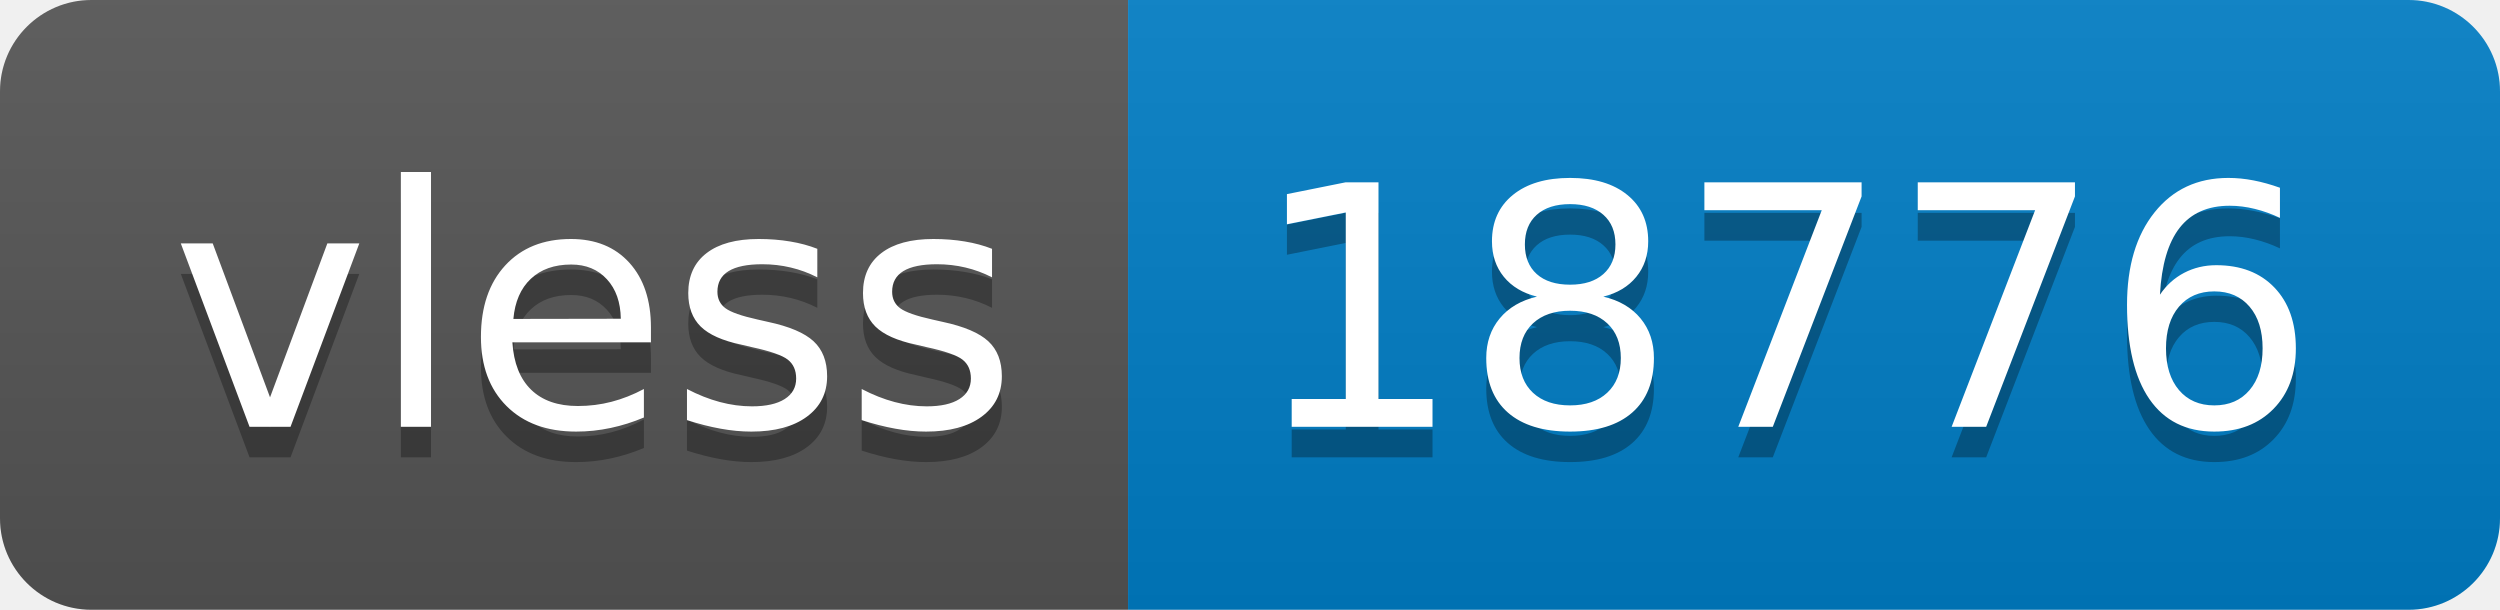
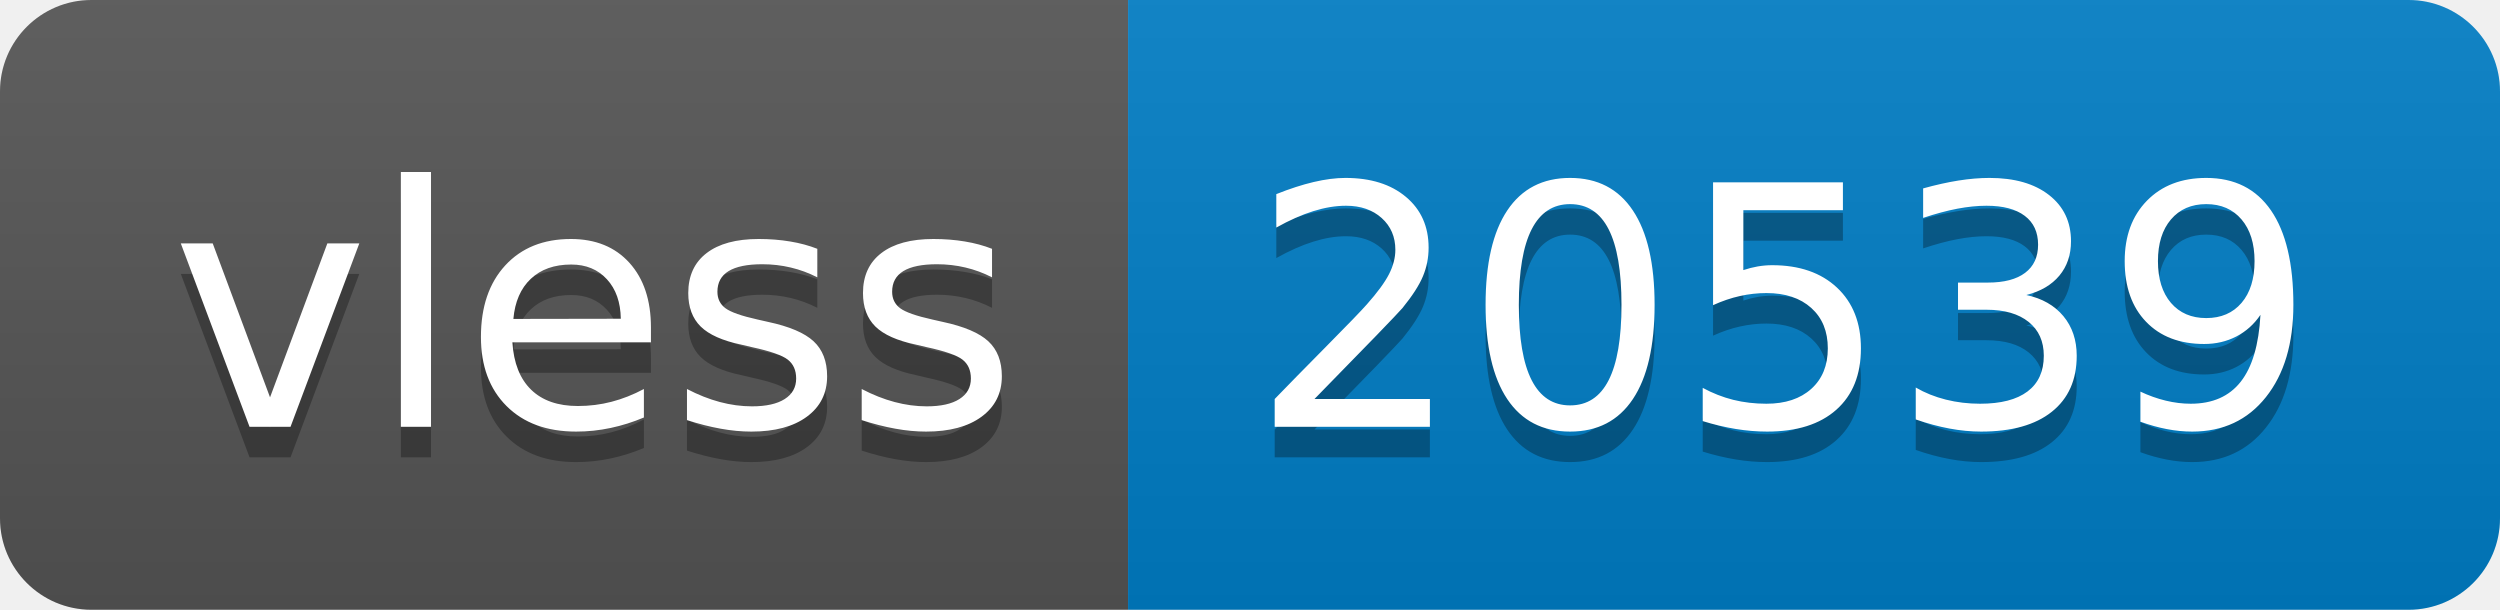
- <svg xmlns="http://www.w3.org/2000/svg" width="82" height="20" role="img" aria-label="vless: 18776">
+ <svg xmlns="http://www.w3.org/2000/svg" width="82" height="20" role="img" aria-label="vless: 20539">
  <linearGradient id="s" x2="0" y2="100%">
    <stop offset="0" stop-color="#bbb" stop-opacity=".1" />
    <stop offset="1" stop-opacity=".1" />
  </linearGradient>
  <clipPath id="r">
    <rect width="82" height="20" rx="3" fill="#fff" />
  </clipPath>
  <g clip-path="url(#r)">
    <rect width="37" height="20" fill="#555" />
    <rect x="37" width="45" height="20" fill="#007ec6" />
    <rect width="82" height="20" fill="url(#s)" />
  </g>
  <g fill="#fff" text-anchor="middle" font-family="Verdana,Geneva,DejaVu Sans,sans-serif" text-rendering="geometricPrecision" font-size="110">
    <text aria-hidden="true" x="195" y="150" fill="#010101" fill-opacity=".3" transform="scale(.1)" textLength="270">vless</text>
    <text x="195" y="140" transform="scale(.1)" fill="#fff" textLength="270">vless</text>
-     <text aria-hidden="true" x="585" y="150" fill="#010101" fill-opacity=".3" transform="scale(.1)" textLength="350">18776</text>
-     <text x="585" y="140" transform="scale(.1)" fill="#fff" textLength="350">18776</text>
+     <text aria-hidden="true" x="585" y="150" fill="#010101" fill-opacity=".3" transform="scale(.1)" textLength="350">20539</text>
+     <text x="585" y="140" transform="scale(.1)" fill="#fff" textLength="350">20539</text>
  </g>
</svg>
